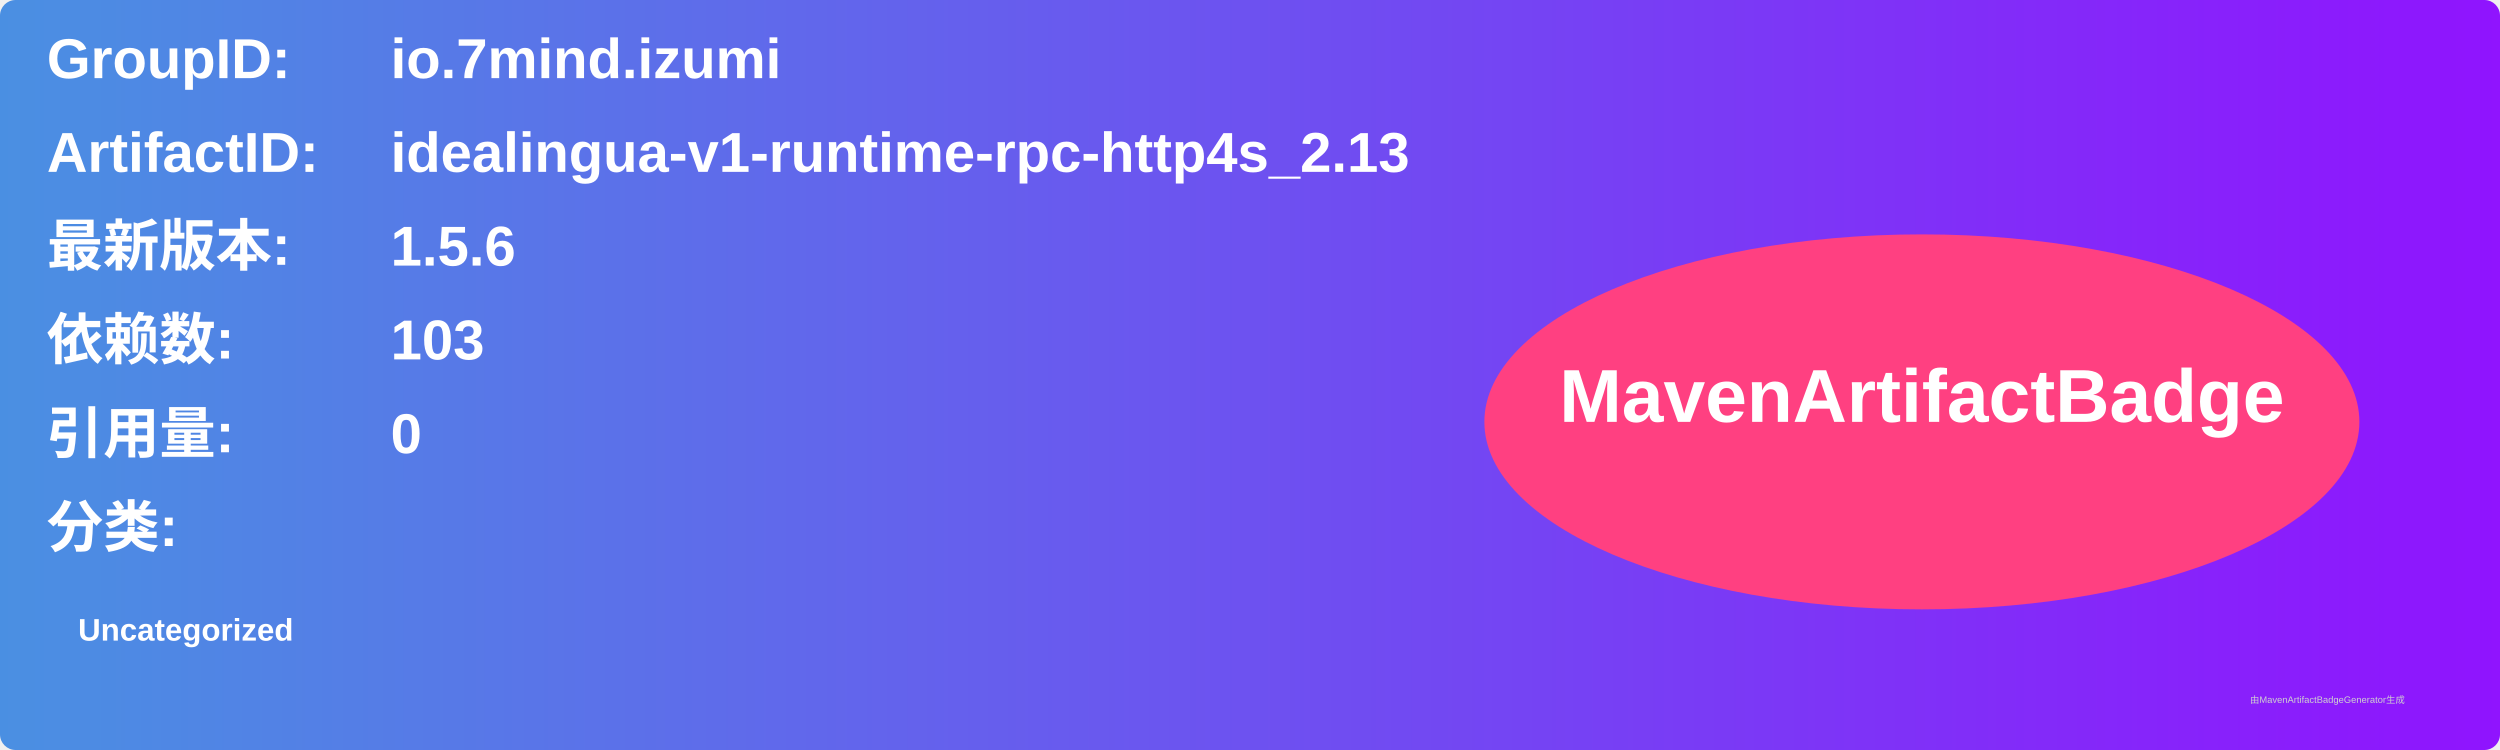
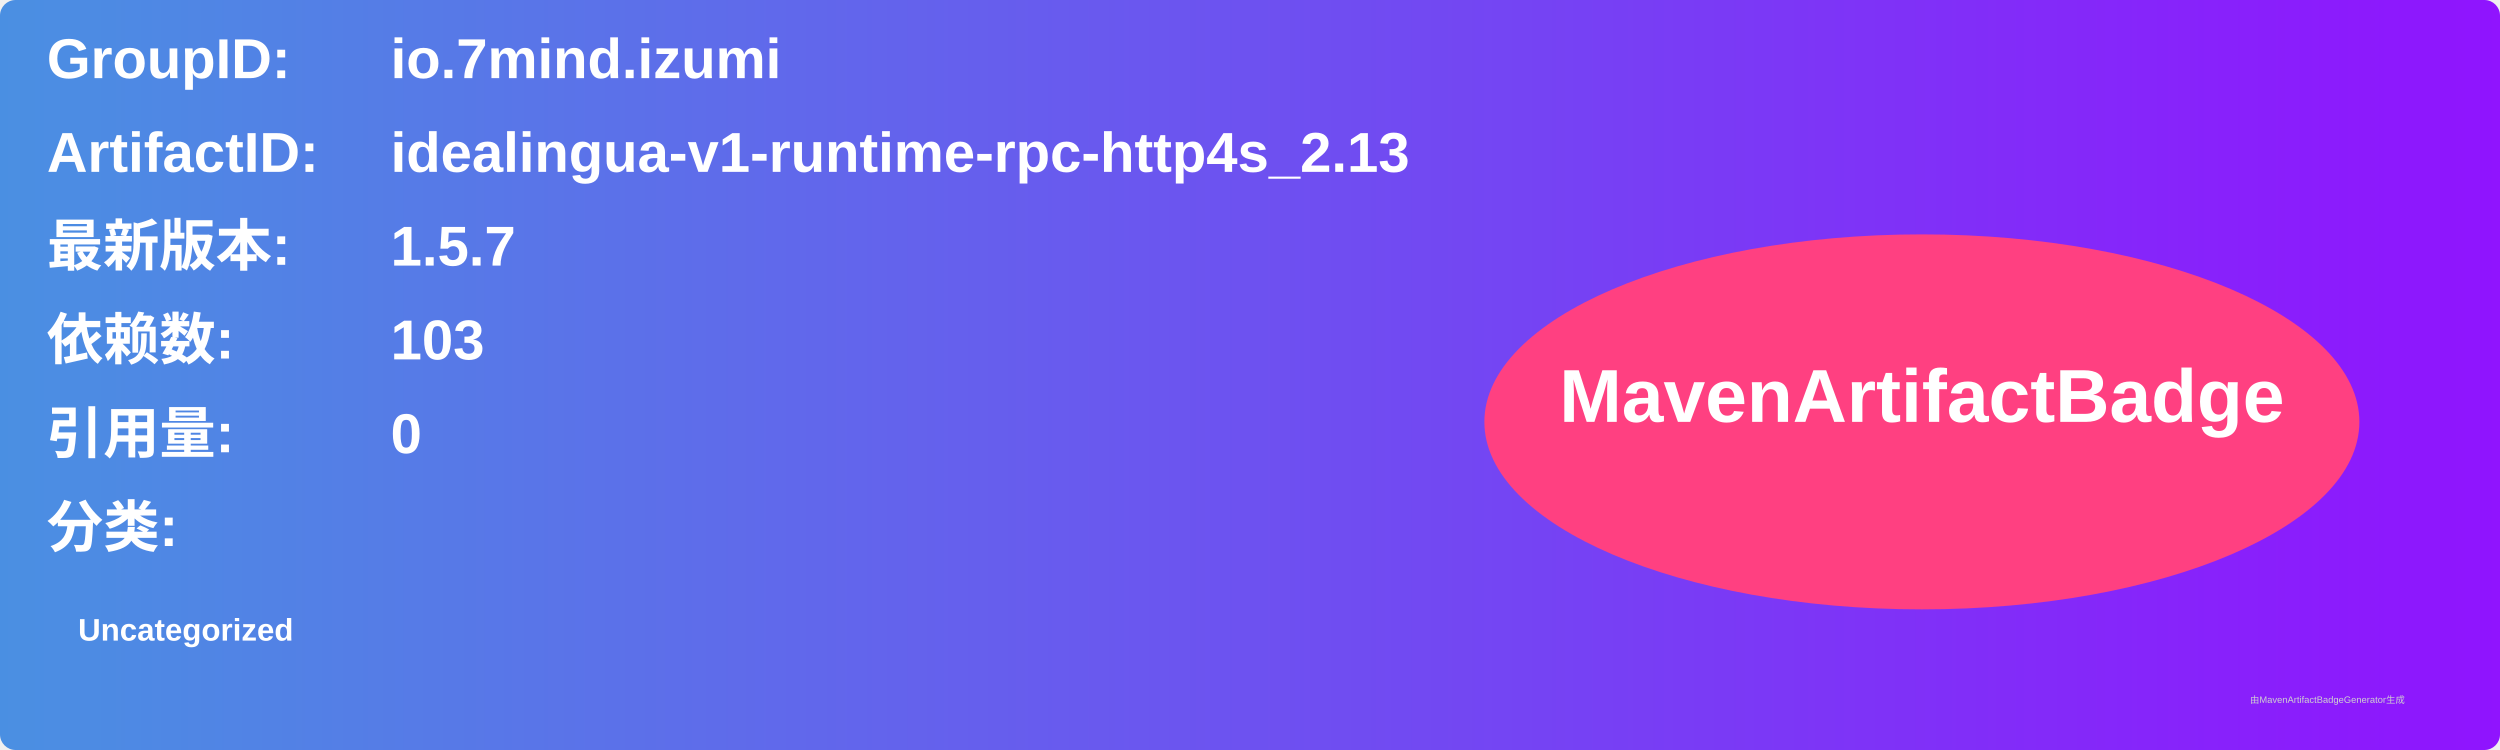
<svg xmlns="http://www.w3.org/2000/svg" width="800" height="240" viewBox="0 0 800 240">
  <linearGradient id="grad" x1="0%" y1="0%" x2="100%" y2="0%">
    <stop offset="0%" stop-color="#4a90e2" />
    <stop offset="100%" stop-color="#9013fe" />
  </linearGradient>
  <rect width="100%" height="100%" rx="5" ry="5" fill="url(#grad)" />
  <g transform="translate(15, 15)">
    <text x="0" y="10" font-family="Arial" font-size="18" fill="white" font-weight="bold" width="260">GroupID:</text>
    <text x="110" y="10" font-family="Arial" font-size="18" fill="white" font-weight="bold" width="460">io.7mind.izumi</text>
    <text x="0" y="40" font-family="Arial" font-size="18" fill="white" font-weight="bold" width="260">ArtifactID:</text>
    <text x="110" y="40" font-family="Arial" font-size="18" fill="white" font-weight="bold" width="460">idealingua-v1-runtime-rpc-http4s_2.13</text>
    <text x="0" y="70" font-family="Arial" font-size="18" fill="white" font-weight="bold">最新版本:</text>
    <text x="110" y="70" font-family="Arial" font-size="18" fill="white" font-weight="bold">
-       <tspan font-weight="bold">1.5.6</tspan>
+       <tspan font-weight="bold">1.5.7</tspan>
    </text>
    <text x="0" y="100" font-family="Arial" font-size="18" fill="white" font-weight="bold">依赖数: </text>
    <text x="110" y="100" font-family="Arial" font-size="18" fill="white">
      <tspan font-weight="bold">103</tspan>
    </text>
    <text x="0" y="130" font-family="Arial" font-size="18" fill="white" font-weight="bold">引用量: </text>
    <text x="110" y="130" font-family="Arial" font-size="18" fill="white">
      <tspan font-weight="bold">0</tspan>
    </text>
    <text x="0" y="160" font-family="Arial" font-size="18" fill="white" font-weight="bold">分类:</text>
    <text x="10" y="190" font-family="Arial" font-size="10" fill="white">
      <tspan font-weight="bold">Uncategorized</tspan>
    </text>
    <ellipse cx="600" cy="120" rx="140" ry="60" fill="#ff4081" />
    <text x="600" y="120" text-anchor="middle" font-family="Arial" font-size="24" fill="white" font-weight="bold">MavenArtifactBadge</text>
  </g>
  <text x="720" y="225" font-family="Arial" font-size="3" fill="#d0d0d0">由MavenArtifactBadgeGenerator生成</text>
</svg>
